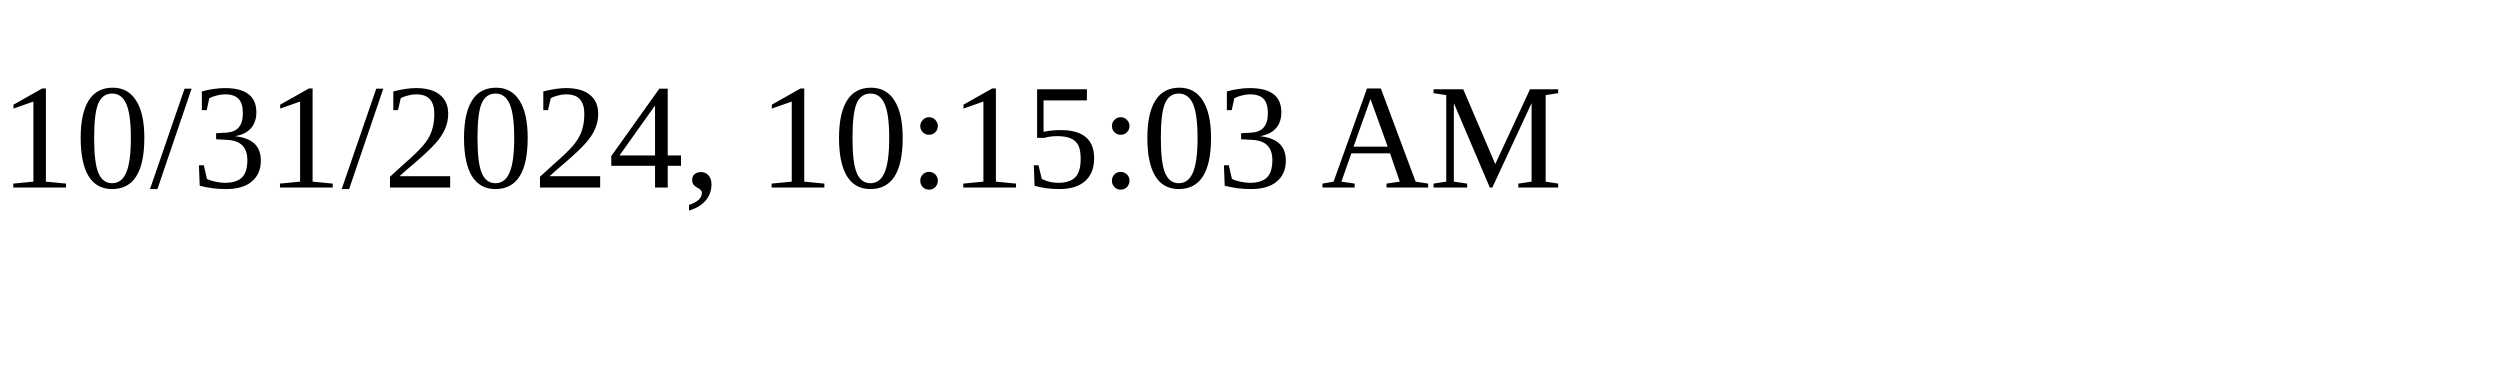
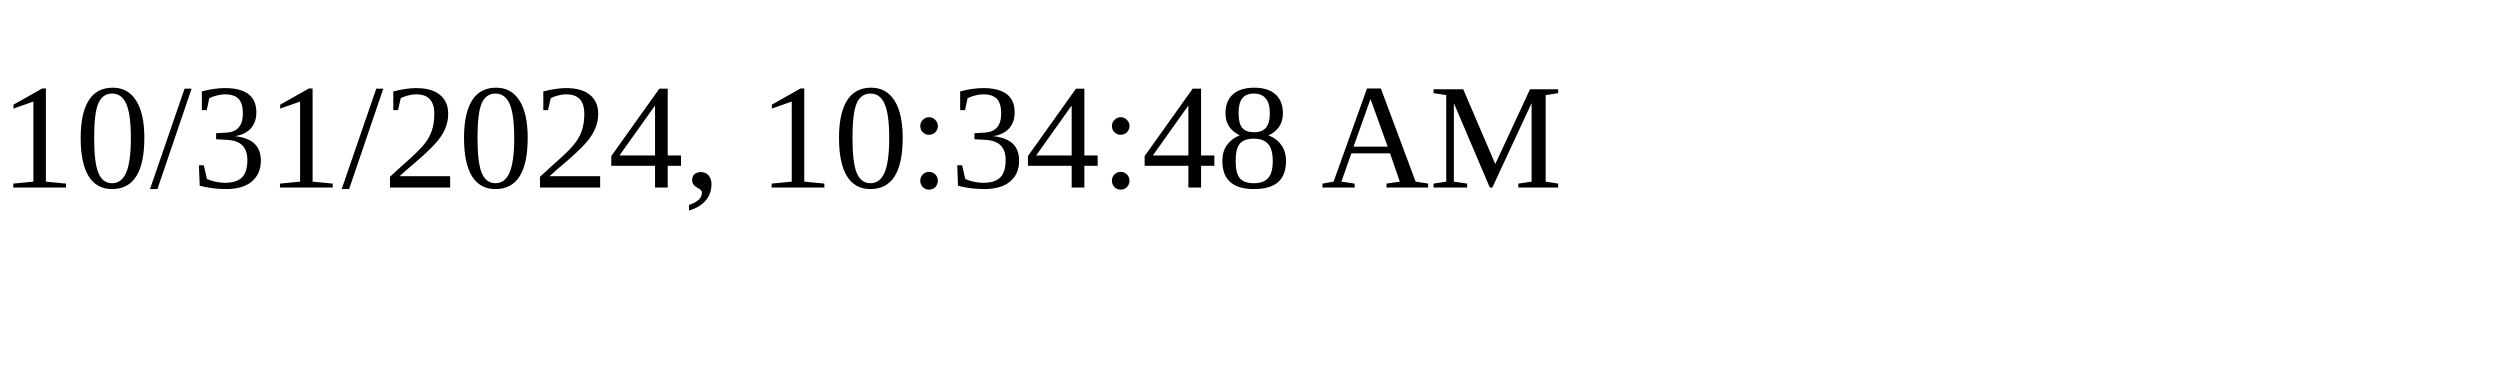
<svg xmlns="http://www.w3.org/2000/svg" height="30" width="200">
-   <text x="0" y="15">10/31/2024, 10:15:03 AM</text>
+   <text x="0" y="15">10/31/2024, 10:34:48 AM</text>
</svg>
